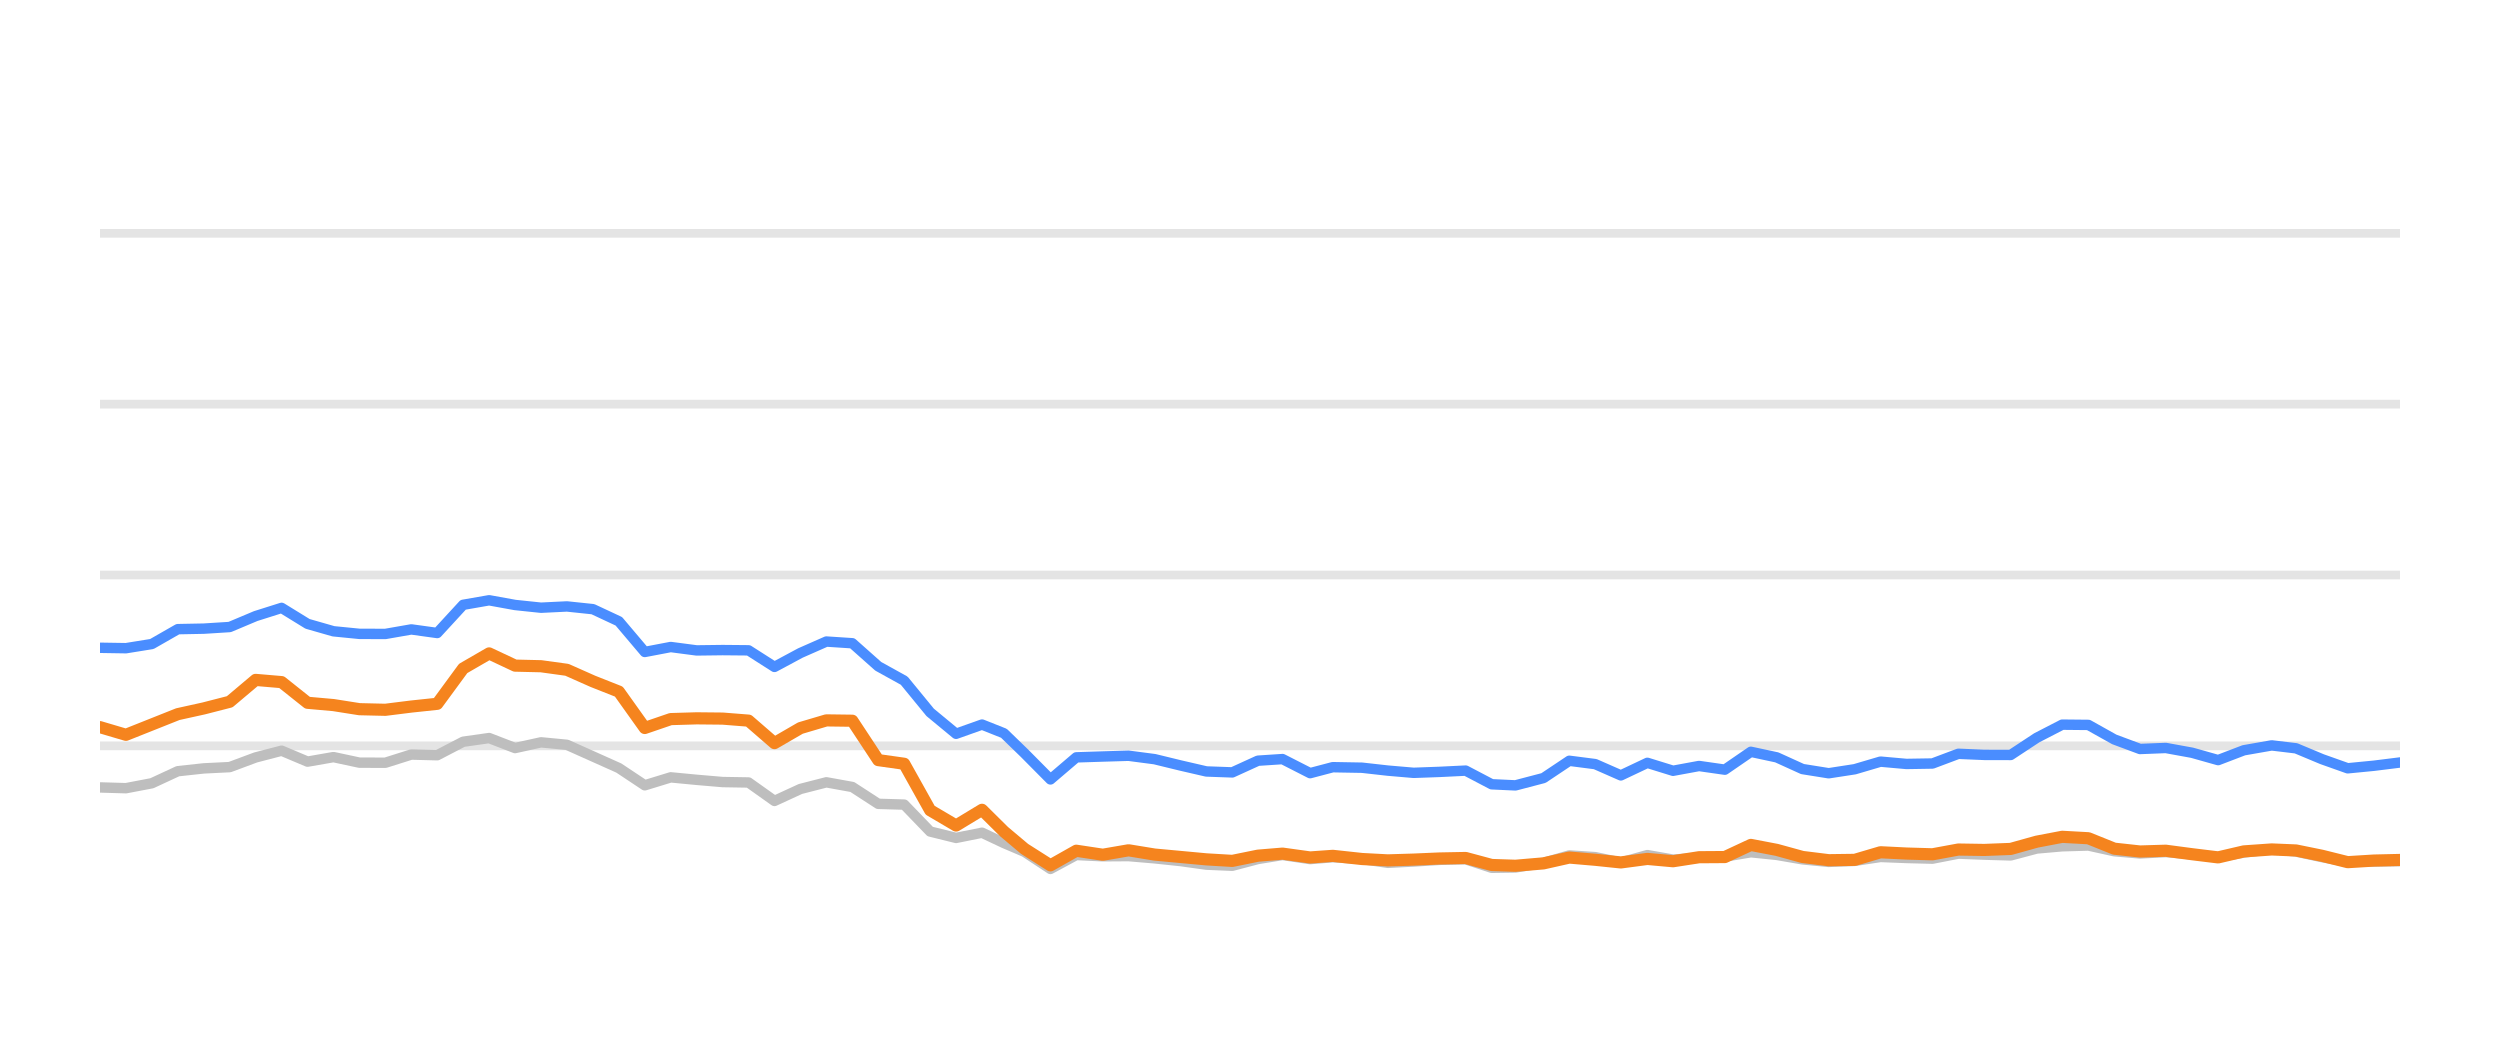
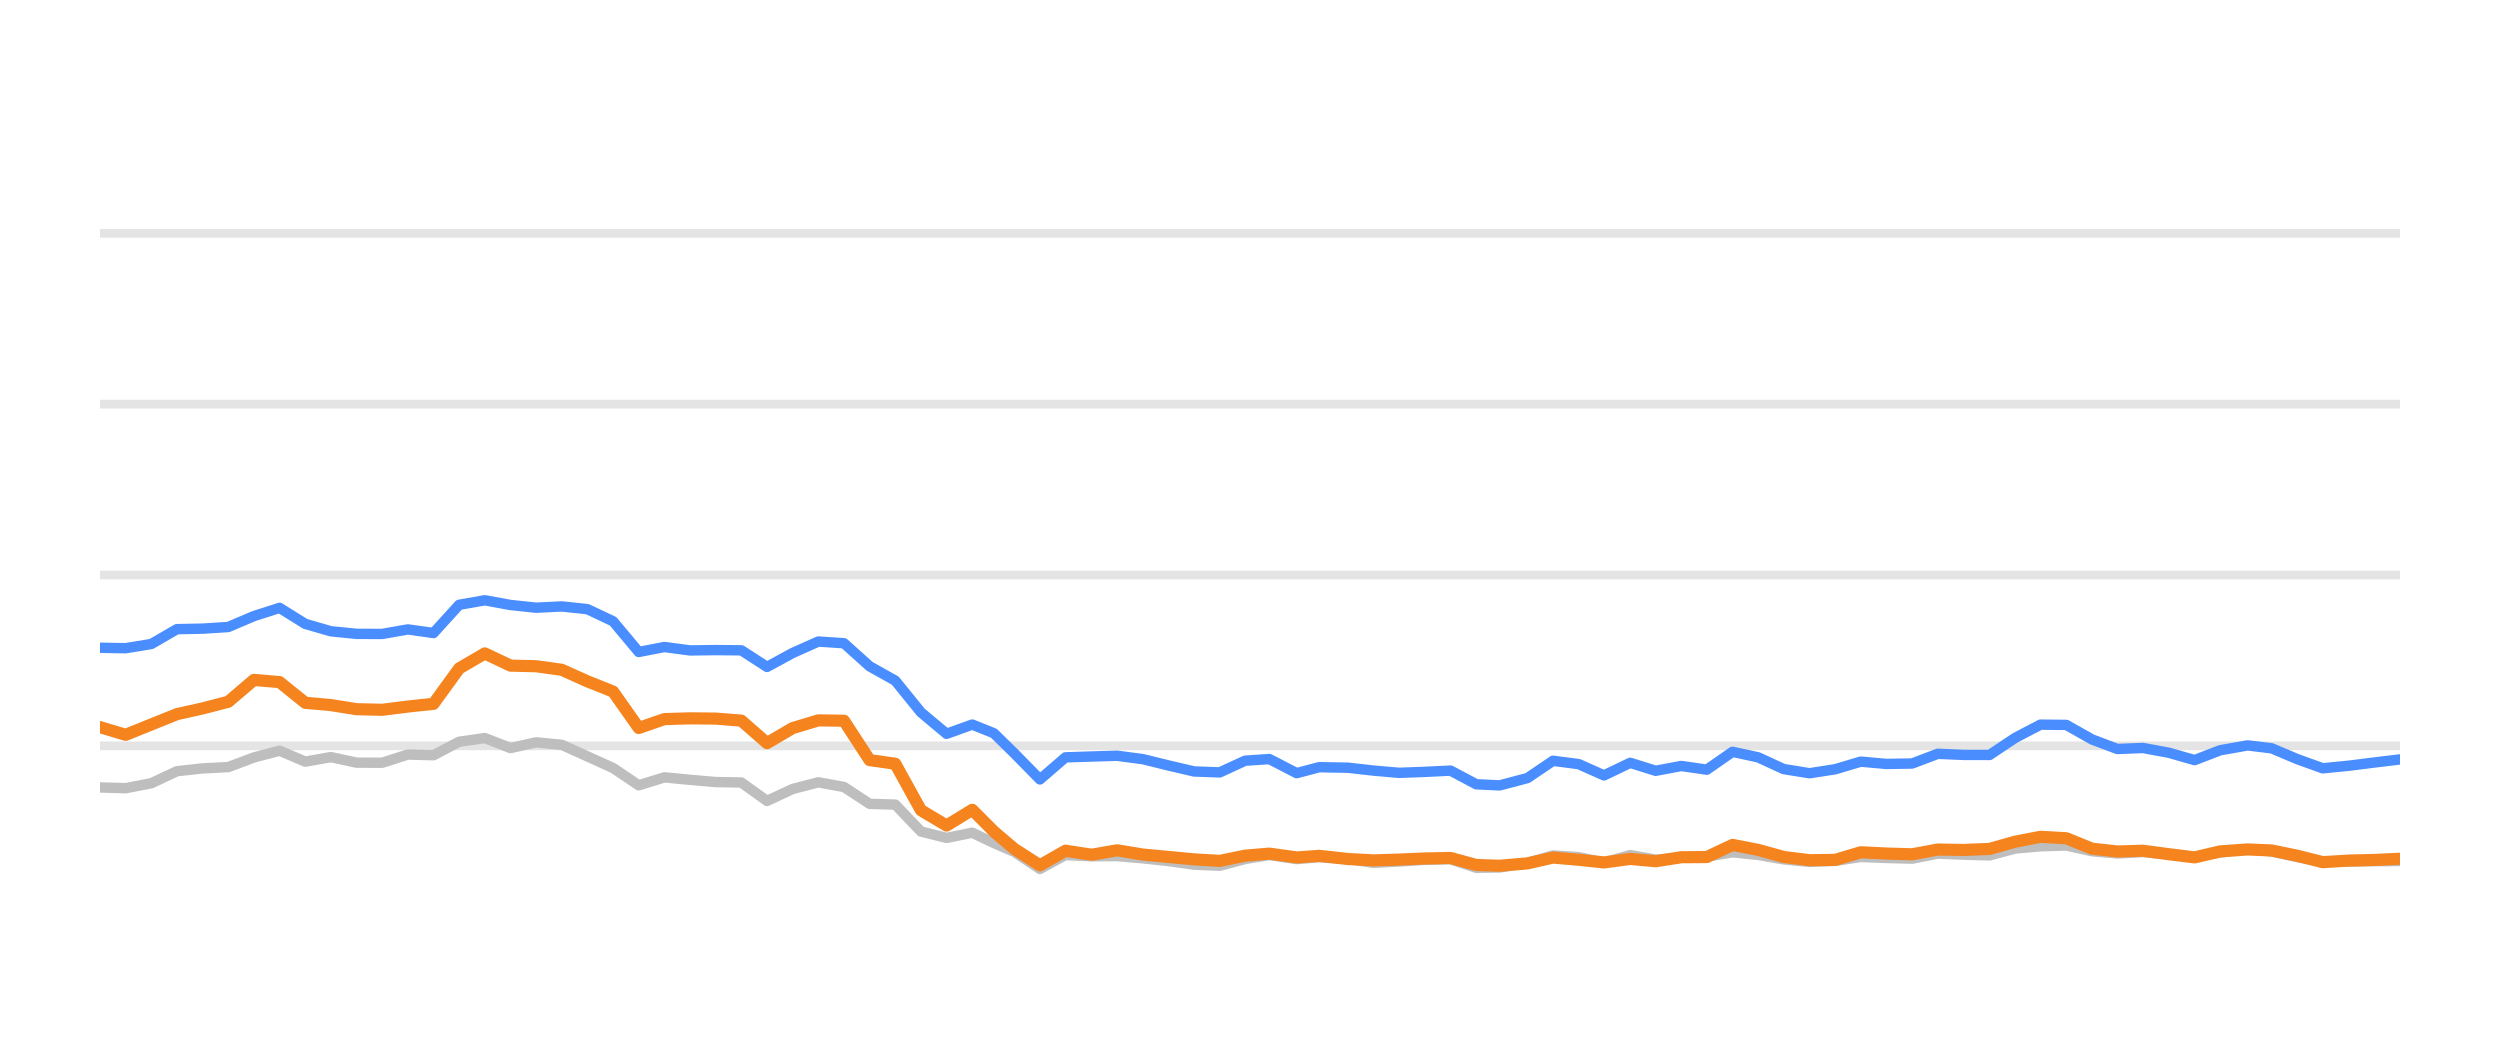
<svg xmlns="http://www.w3.org/2000/svg" width="144pt" height="60pt" viewBox="0 0 144 60" version="1.1">
  <defs>
    <style type="text/css">*{stroke-linejoin: round; stroke-linecap: butt}</style>
  </defs>
  <g id="figure_1">
    <g id="patch_1">
      <path d="M 0 60  L 144 60  L 144 0  L 0 0  L 0 60  z " style="fill: none; opacity: 0" />
    </g>
    <g id="axes_1">
      <g id="patch_2">
        <path d="M 5.76 52.8  L 138.24 52.8  L 138.24 3.6  L 5.76 3.6  L 5.76 52.8  z " style="fill: none" />
      </g>
      <g id="matplotlib.axis_1" />
      <g id="matplotlib.axis_2" />
      <g id="line2d_1">
-         <path d="M 5.76 42.96  L 138.24 42.96  " clip-path="url(#p2acefb43bb)" style="fill: none; stroke: #b2b2b2; stroke-opacity: 0.35; stroke-width: 0.5; stroke-linecap: square" />
+         <path d="M 5.76 42.96  L 138.24 42.96  " clip-path="url(#p77b817c142)" style="fill: none; stroke: #b2b2b2; stroke-opacity: 0.35; stroke-width: 0.5; stroke-linecap: square" />
      </g>
      <g id="line2d_2">
-         <path d="M 5.76 33.12  L 138.24 33.12  " clip-path="url(#p2acefb43bb)" style="fill: none; stroke: #b2b2b2; stroke-opacity: 0.35; stroke-width: 0.5; stroke-linecap: square" />
+         <path d="M 5.76 33.12  L 138.24 33.12  " clip-path="url(#p77b817c142)" style="fill: none; stroke: #b2b2b2; stroke-opacity: 0.35; stroke-width: 0.5; stroke-linecap: square" />
      </g>
      <g id="line2d_3">
-         <path d="M 5.76 23.28  L 138.24 23.28  " clip-path="url(#p2acefb43bb)" style="fill: none; stroke: #b2b2b2; stroke-opacity: 0.35; stroke-width: 0.5; stroke-linecap: square" />
+         <path d="M 5.76 23.28  L 138.24 23.28  " clip-path="url(#p77b817c142)" style="fill: none; stroke: #b2b2b2; stroke-opacity: 0.35; stroke-width: 0.5; stroke-linecap: square" />
      </g>
      <g id="line2d_4">
-         <path d="M 5.76 13.44  L 138.24 13.44  " clip-path="url(#p2acefb43bb)" style="fill: none; stroke: #b2b2b2; stroke-opacity: 0.35; stroke-width: 0.5; stroke-linecap: square" />
+         <path d="M 5.76 13.44  L 138.24 13.44  " clip-path="url(#p77b817c142)" style="fill: none; stroke: #b2b2b2; stroke-opacity: 0.35; stroke-width: 0.5; stroke-linecap: square" />
      </g>
      <g id="line2d_5">
-         <path d="M 5.76 45.356  L 7.254 45.4  L 8.748 45.115  L 10.243 44.421  L 11.737 44.259  L 13.231 44.185  L 14.725 43.629  L 16.22 43.24  L 17.714 43.87  L 19.208 43.609  L 20.702 43.929  L 22.197 43.934  L 23.691 43.462  L 25.185 43.501  L 26.679 42.724  L 28.174 42.512  L 29.668 43.088  L 31.162 42.758  L 32.656 42.901  L 34.151 43.57  L 35.645 44.239  L 37.139 45.233  L 38.633 44.775  L 40.127 44.918  L 41.622 45.046  L 43.116 45.071  L 44.61 46.133  L 46.104 45.445  L 47.599 45.061  L 49.093 45.331  L 50.587 46.301  L 52.081 46.345  L 53.576 47.895  L 55.07 48.264  L 56.564 47.964  L 57.826 48.559  L 59.013 49.066  L 60.506 50.05  L 61.994 49.248  L 63.523 49.322  L 65.005 49.312  L 66.507 49.44  L 67.999 49.597  L 69.487 49.804  L 70.981 49.868  L 72.457 49.479  L 73.873 49.248  L 75.463 49.484  L 76.769 49.376  L 78.449 49.479  L 79.941 49.7  L 81.427 49.622  L 82.912 49.528  L 84.423 49.494  L 85.922 49.986  L 87.29 49.966  L 88.905 49.7  L 90.393 49.272  L 91.884 49.371  L 93.361 49.681  L 94.889 49.253  L 96.368 49.513  L 97.866 49.405  L 99.351 49.341  L 100.849 49.09  L 102.342 49.243  L 103.825 49.499  L 105.334 49.646  L 106.833 49.587  L 108.317 49.361  L 109.811 49.42  L 111.311 49.459  L 112.802 49.169  L 114.295 49.228  L 115.817 49.272  L 117.316 48.874  L 118.784 48.746  L 120.29 48.702  L 121.784 49.031  L 123.264 49.159  L 124.749 49.08  L 126.266 49.213  L 127.764 49.366  L 129.244 49.11  L 130.85 48.908  L 132.251 49.051  L 133.747 49.371  L 135.227 49.646  L 136.741 49.627  L 138.24 49.602  " clip-path="url(#p2acefb43bb)" style="fill: none; stroke: #bebebe; stroke-width: 0.6; stroke-linecap: round" />
+         <path d="M 5.76 45.356  L 7.238 45.4  L 8.715 45.115  L 10.193 44.421  L 11.671 44.259  L 13.148 44.185  L 14.626 43.629  L 16.104 43.24  L 17.581 43.87  L 19.059 43.609  L 20.537 43.929  L 22.014 43.934  L 23.492 43.462  L 24.97 43.501  L 26.447 42.724  L 27.925 42.512  L 29.403 43.088  L 30.88 42.758  L 32.358 42.901  L 33.836 43.57  L 35.314 44.239  L 36.791 45.233  L 38.269 44.775  L 39.747 44.918  L 41.224 45.046  L 42.702 45.071  L 44.18 46.133  L 45.657 45.445  L 47.135 45.061  L 48.613 45.331  L 50.09 46.301  L 51.568 46.345  L 53.046 47.895  L 54.523 48.264  L 56.001 47.964  L 57.248 48.559  L 58.423 49.066  L 59.9 50.05  L 61.371 49.248  L 62.882 49.322  L 64.348 49.312  L 65.834 49.44  L 67.309 49.597  L 68.781 49.804  L 70.258 49.868  L 71.718 49.479  L 73.118 49.248  L 74.69 49.484  L 75.982 49.376  L 77.643 49.479  L 79.119 49.7  L 80.588 49.622  L 82.057 49.528  L 83.551 49.494  L 85.034 49.986  L 86.386 49.966  L 87.984 49.7  L 89.455 49.272  L 90.93 49.371  L 92.39 49.681  L 93.901 49.253  L 95.364 49.513  L 96.845 49.405  L 98.314 49.341  L 99.795 49.09  L 101.272 49.243  L 102.738 49.499  L 104.23 49.646  L 105.712 49.587  L 107.181 49.361  L 108.658 49.42  L 110.141 49.459  L 111.616 49.169  L 113.092 49.228  L 114.598 49.272  L 116.079 48.874  L 117.531 48.746  L 119.02 48.702  L 120.498 49.031  L 121.962 49.159  L 123.431 49.08  L 124.93 49.213  L 126.412 49.366  L 127.876 49.11  L 129.463 48.908  L 130.849 49.051  L 132.328 49.371  L 133.792 49.646  L 135.29 49.627  L 136.772 49.602  L 138.24 49.597  " clip-path="url(#p77b817c142)" style="fill: none; stroke: #bebebe; stroke-width: 0.6; stroke-linecap: round" />
      </g>
      <g id="line2d_6">
-         <path d="M 5.76 37.312  L 7.254 37.336  L 8.748 37.095  L 10.243 36.239  L 11.737 36.21  L 13.231 36.116  L 14.725 35.487  L 16.22 35.014  L 17.714 35.934  L 19.208 36.362  L 20.702 36.51  L 22.197 36.515  L 23.691 36.254  L 25.185 36.461  L 26.679 34.837  L 28.174 34.576  L 29.668 34.847  L 31.162 35.004  L 32.656 34.931  L 34.151 35.088  L 35.645 35.787  L 37.139 37.553  L 38.633 37.268  L 40.127 37.464  L 41.622 37.445  L 43.116 37.459  L 44.61 38.414  L 46.104 37.612  L 47.599 36.953  L 49.093 37.051  L 50.587 38.379  L 52.081 39.206  L 53.576 41.031  L 55.07 42.266  L 56.564 41.735  L 57.826 42.237  L 59.013 43.388  L 60.506 44.894  L 61.994 43.624  L 63.523 43.575  L 65.005 43.531  L 66.507 43.728  L 67.999 44.092  L 69.487 44.436  L 70.981 44.49  L 72.457 43.816  L 73.873 43.723  L 75.463 44.534  L 76.769 44.19  L 78.449 44.22  L 79.941 44.387  L 81.427 44.515  L 82.912 44.461  L 84.423 44.387  L 85.922 45.174  L 87.29 45.238  L 88.905 44.815  L 90.393 43.821  L 91.884 44.013  L 93.361 44.662  L 94.889 43.939  L 96.368 44.397  L 97.866 44.121  L 99.351 44.333  L 100.849 43.304  L 102.342 43.624  L 103.825 44.298  L 105.334 44.539  L 106.833 44.308  L 108.317 43.87  L 109.811 44.003  L 111.311 43.978  L 112.802 43.418  L 114.295 43.482  L 115.817 43.486  L 117.316 42.498  L 118.784 41.74  L 120.29 41.755  L 121.784 42.591  L 123.264 43.142  L 124.749 43.083  L 126.266 43.359  L 127.764 43.782  L 129.244 43.216  L 130.85 42.935  L 132.251 43.103  L 133.747 43.728  L 135.227 44.254  L 136.741 44.106  L 138.24 43.919  " clip-path="url(#p2acefb43bb)" style="fill: none; stroke: #4a8dff; stroke-width: 0.6; stroke-linecap: round" />
+         <path d="M 5.76 37.312  L 7.238 37.336  L 8.715 37.095  L 10.193 36.239  L 11.671 36.21  L 13.148 36.116  L 14.626 35.487  L 16.104 35.014  L 17.581 35.934  L 19.059 36.362  L 20.537 36.51  L 22.014 36.515  L 23.492 36.254  L 24.97 36.461  L 26.447 34.837  L 27.925 34.576  L 29.403 34.847  L 30.88 35.004  L 32.358 34.931  L 33.836 35.088  L 35.314 35.787  L 36.791 37.553  L 38.269 37.268  L 39.747 37.464  L 41.224 37.445  L 42.702 37.459  L 44.18 38.414  L 45.657 37.612  L 47.135 36.953  L 48.613 37.051  L 50.09 38.379  L 51.568 39.206  L 53.046 41.031  L 54.523 42.266  L 56.001 41.735  L 57.248 42.237  L 58.423 43.388  L 59.9 44.894  L 61.371 43.624  L 62.882 43.575  L 64.348 43.531  L 65.834 43.728  L 67.309 44.092  L 68.781 44.436  L 70.258 44.49  L 71.718 43.816  L 73.118 43.723  L 74.69 44.534  L 75.982 44.19  L 77.643 44.22  L 79.119 44.387  L 80.588 44.515  L 82.057 44.461  L 83.551 44.387  L 85.034 45.174  L 86.386 45.238  L 87.984 44.815  L 89.455 43.821  L 90.93 44.013  L 92.39 44.662  L 93.901 43.939  L 95.364 44.397  L 96.845 44.121  L 98.314 44.333  L 99.795 43.304  L 101.272 43.624  L 102.738 44.298  L 104.23 44.539  L 105.712 44.308  L 107.181 43.87  L 108.658 44.003  L 110.141 43.978  L 111.616 43.418  L 113.092 43.482  L 114.598 43.486  L 116.079 42.498  L 117.531 41.74  L 119.02 41.755  L 120.498 42.591  L 121.962 43.142  L 123.431 43.083  L 124.93 43.359  L 126.412 43.782  L 127.876 43.216  L 129.463 42.935  L 130.849 43.103  L 132.328 43.728  L 133.792 44.254  L 135.29 44.106  L 136.772 43.919  L 138.24 43.742  " clip-path="url(#p77b817c142)" style="fill: none; stroke: #4a8dff; stroke-width: 0.6; stroke-linecap: round" />
      </g>
      <g id="line2d_7">
-         <path d="M 5.76 41.883  L 7.254 42.325  L 8.748 41.73  L 10.243 41.135  L 11.737 40.805  L 13.231 40.421  L 14.725 39.162  L 16.22 39.29  L 17.714 40.48  L 19.208 40.613  L 20.702 40.849  L 22.197 40.884  L 23.691 40.697  L 25.185 40.539  L 26.679 38.502  L 28.174 37.637  L 29.668 38.34  L 31.162 38.375  L 32.656 38.581  L 34.151 39.245  L 35.645 39.836  L 37.139 41.932  L 38.633 41.42  L 40.127 41.376  L 41.622 41.391  L 43.116 41.509  L 44.61 42.803  L 46.104 41.937  L 47.599 41.494  L 49.093 41.514  L 50.587 43.782  L 52.081 43.993  L 53.576 46.67  L 55.07 47.55  L 56.564 46.645  L 57.826 47.895  L 59.013 48.894  L 60.506 49.843  L 61.994 49.002  L 63.523 49.233  L 65.005 48.977  L 66.507 49.223  L 67.999 49.361  L 69.487 49.499  L 70.981 49.587  L 72.457 49.287  L 73.873 49.169  L 75.463 49.39  L 76.769 49.297  L 78.449 49.479  L 79.941 49.558  L 81.427 49.513  L 82.912 49.449  L 84.423 49.42  L 85.922 49.823  L 87.29 49.868  L 88.905 49.73  L 90.393 49.395  L 91.884 49.523  L 93.361 49.676  L 94.889 49.474  L 96.368 49.607  L 97.866 49.376  L 99.351 49.366  L 100.849 48.667  L 102.342 48.953  L 103.825 49.361  L 105.334 49.548  L 106.833 49.528  L 108.317 49.09  L 109.811 49.164  L 111.311 49.208  L 112.802 48.933  L 114.295 48.957  L 115.817 48.898  L 117.316 48.48  L 118.784 48.2  L 120.29 48.283  L 121.784 48.884  L 123.264 49.046  L 124.749 49.002  L 126.266 49.203  L 127.764 49.386  L 129.244 49.041  L 130.85 48.928  L 132.251 48.987  L 133.747 49.292  L 135.227 49.661  L 136.741 49.568  L 138.24 49.533  " clip-path="url(#p2acefb43bb)" style="fill: none; stroke: #f5841e; stroke-width: 0.7; stroke-linecap: round" />
+         <path d="M 5.76 41.883  L 7.238 42.325  L 8.715 41.73  L 10.193 41.135  L 11.671 40.805  L 13.148 40.421  L 14.626 39.162  L 16.104 39.29  L 17.581 40.48  L 19.059 40.613  L 20.537 40.849  L 22.014 40.884  L 23.492 40.697  L 24.97 40.539  L 26.447 38.502  L 27.925 37.637  L 29.403 38.34  L 30.88 38.375  L 32.358 38.581  L 33.836 39.245  L 35.314 39.836  L 36.791 41.932  L 38.269 41.42  L 39.747 41.376  L 41.224 41.391  L 42.702 41.509  L 44.18 42.803  L 45.657 41.937  L 47.135 41.494  L 48.613 41.514  L 50.09 43.782  L 51.568 43.993  L 53.046 46.67  L 54.523 47.55  L 56.001 46.645  L 57.248 47.895  L 58.423 48.894  L 59.9 49.843  L 61.371 49.002  L 62.882 49.233  L 64.348 48.977  L 65.834 49.223  L 67.309 49.361  L 68.781 49.499  L 70.258 49.587  L 71.718 49.287  L 73.118 49.169  L 74.69 49.39  L 75.982 49.297  L 77.643 49.479  L 79.119 49.558  L 80.588 49.513  L 82.057 49.449  L 83.551 49.42  L 85.034 49.823  L 86.386 49.868  L 87.984 49.73  L 89.455 49.395  L 90.93 49.523  L 92.39 49.676  L 93.901 49.474  L 95.364 49.607  L 96.845 49.376  L 98.314 49.366  L 99.795 48.667  L 101.272 48.953  L 102.738 49.361  L 104.23 49.548  L 105.712 49.528  L 107.181 49.09  L 108.658 49.164  L 110.141 49.208  L 111.616 48.933  L 113.092 48.957  L 114.598 48.898  L 116.079 48.48  L 117.531 48.2  L 119.02 48.283  L 120.498 48.884  L 121.962 49.046  L 123.431 49.002  L 124.93 49.203  L 126.412 49.386  L 127.876 49.041  L 129.463 48.928  L 130.849 48.987  L 132.328 49.292  L 133.792 49.661  L 135.29 49.568  L 136.772 49.533  L 138.24 49.464  " clip-path="url(#p77b817c142)" style="fill: none; stroke: #f5841e; stroke-width: 0.7; stroke-linecap: round" />
      </g>
    </g>
  </g>
  <defs>
-     <clipPath id="p2acefb43bb">
+     <clipPath id="p77b817c142">
      <rect x="5.76" y="3.6" width="132.48" height="49.2" />
    </clipPath>
  </defs>
</svg>
